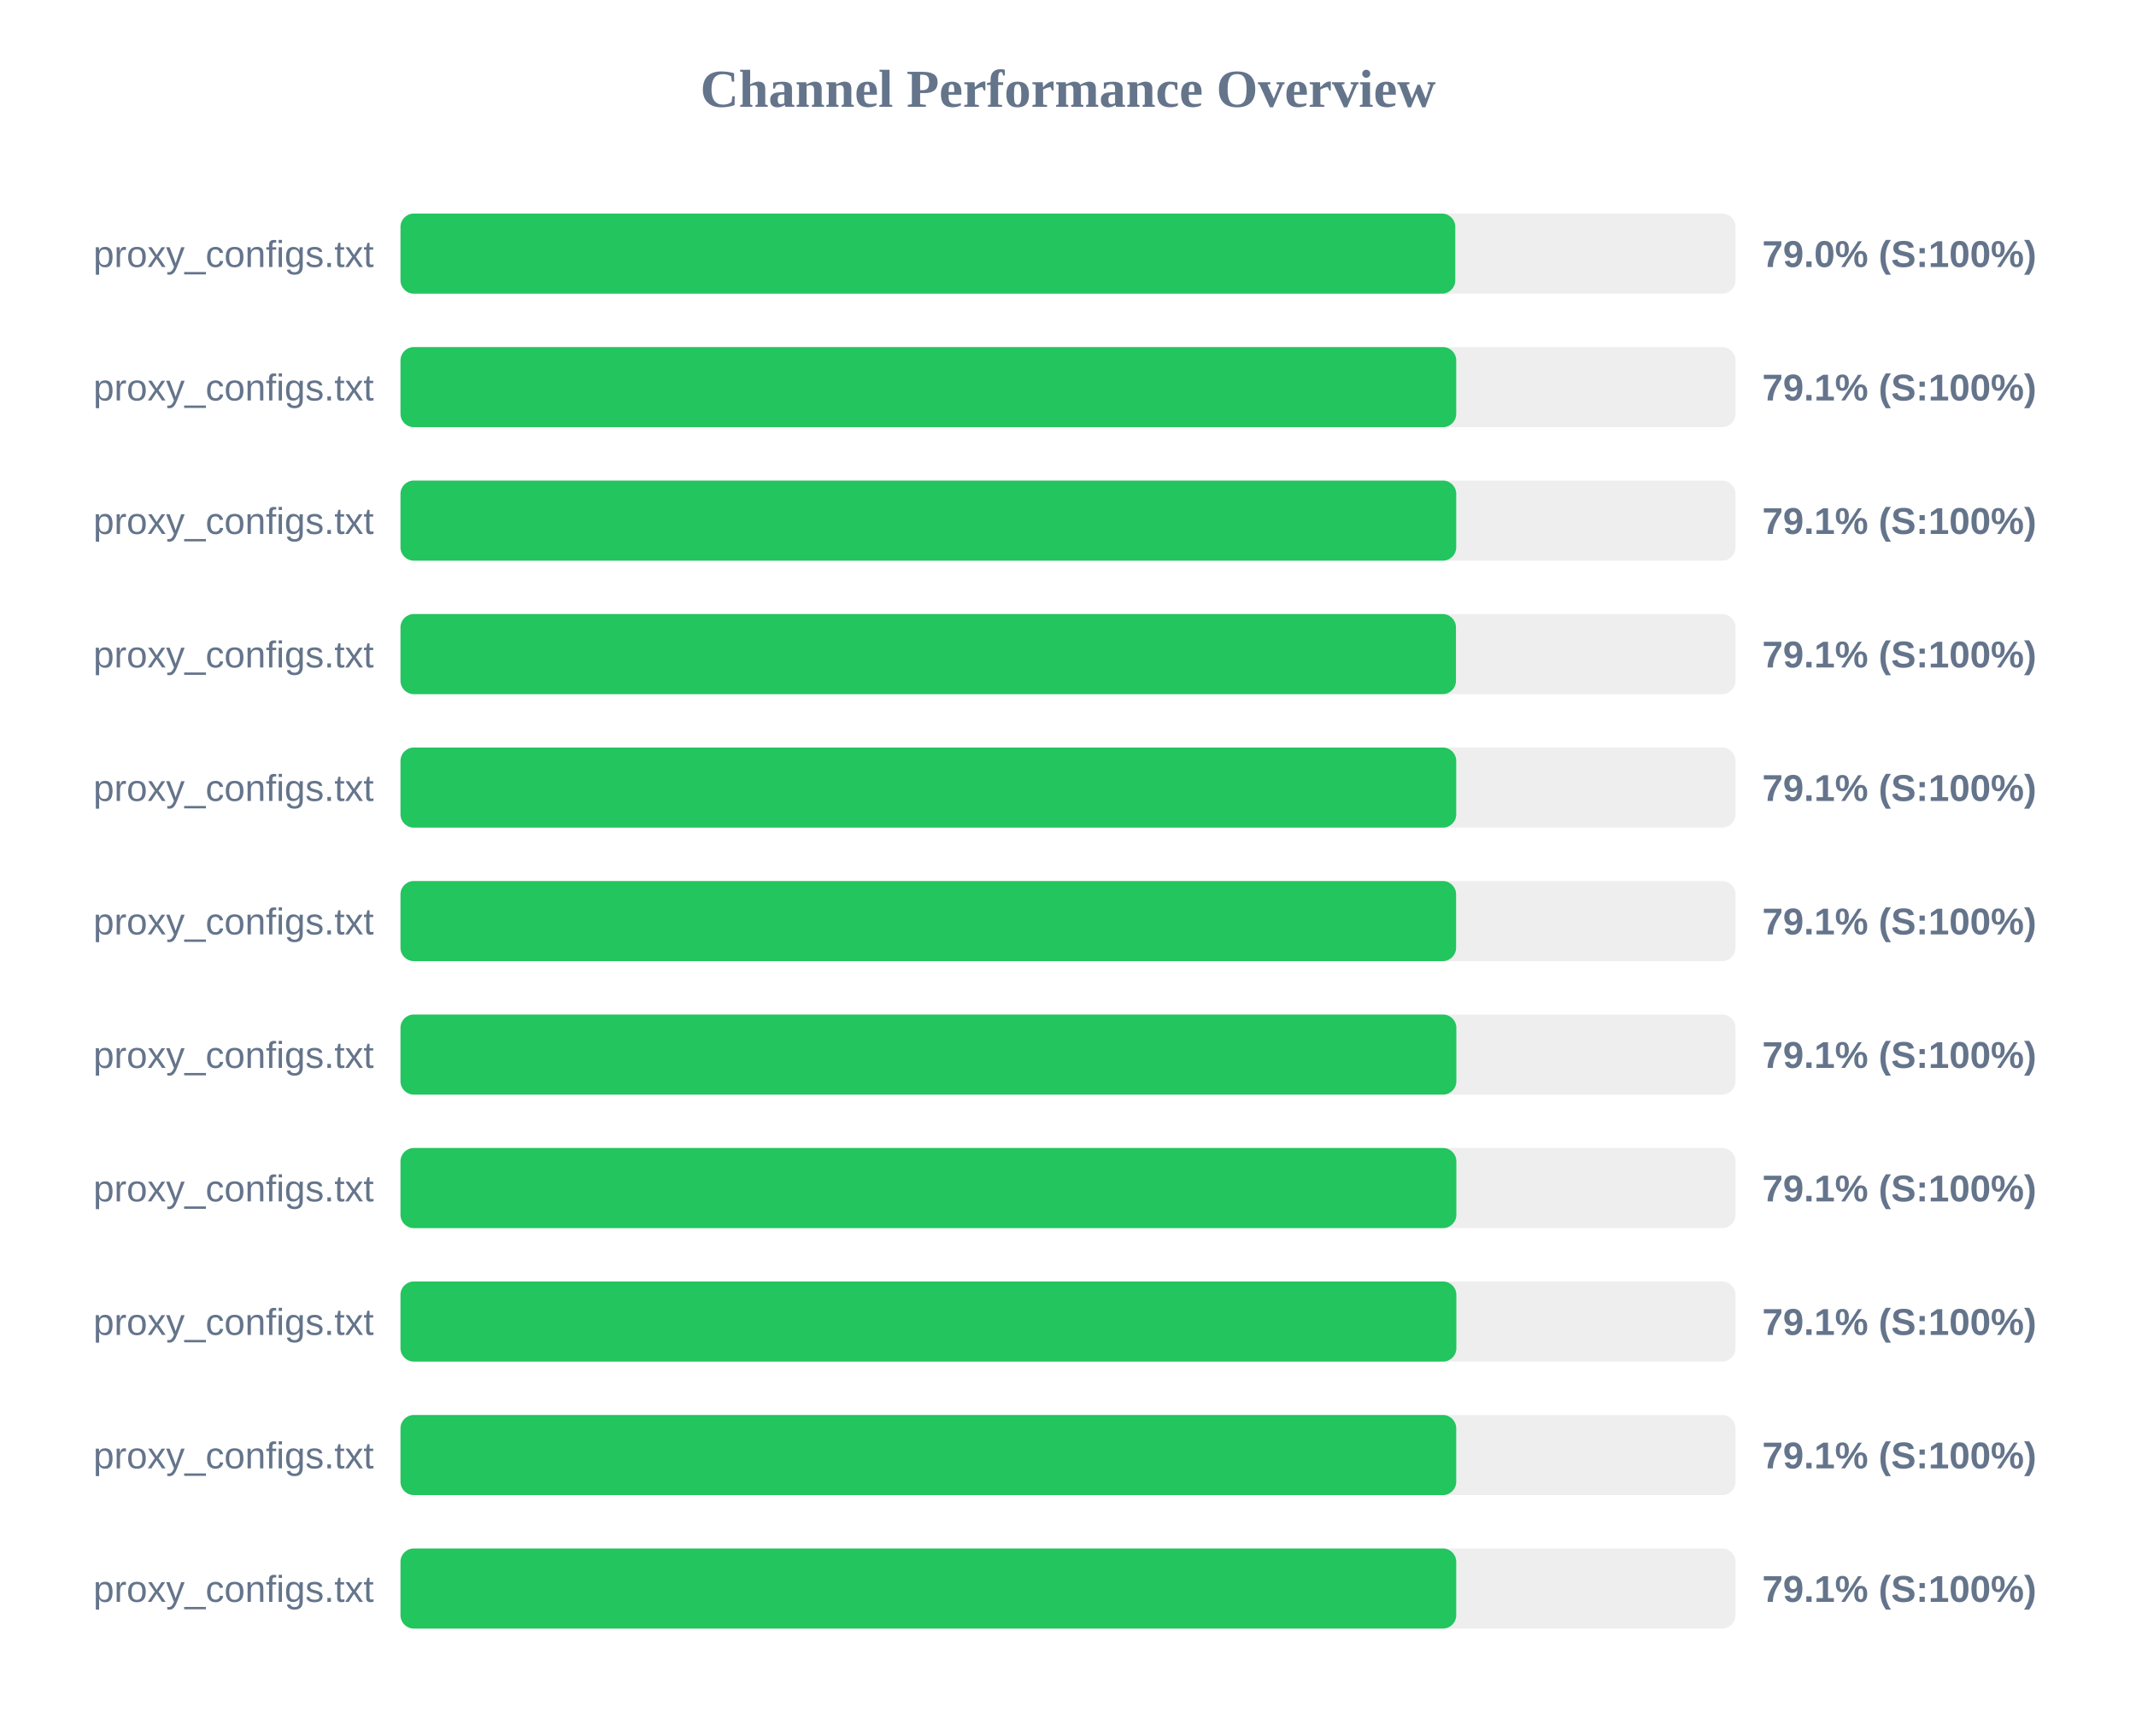
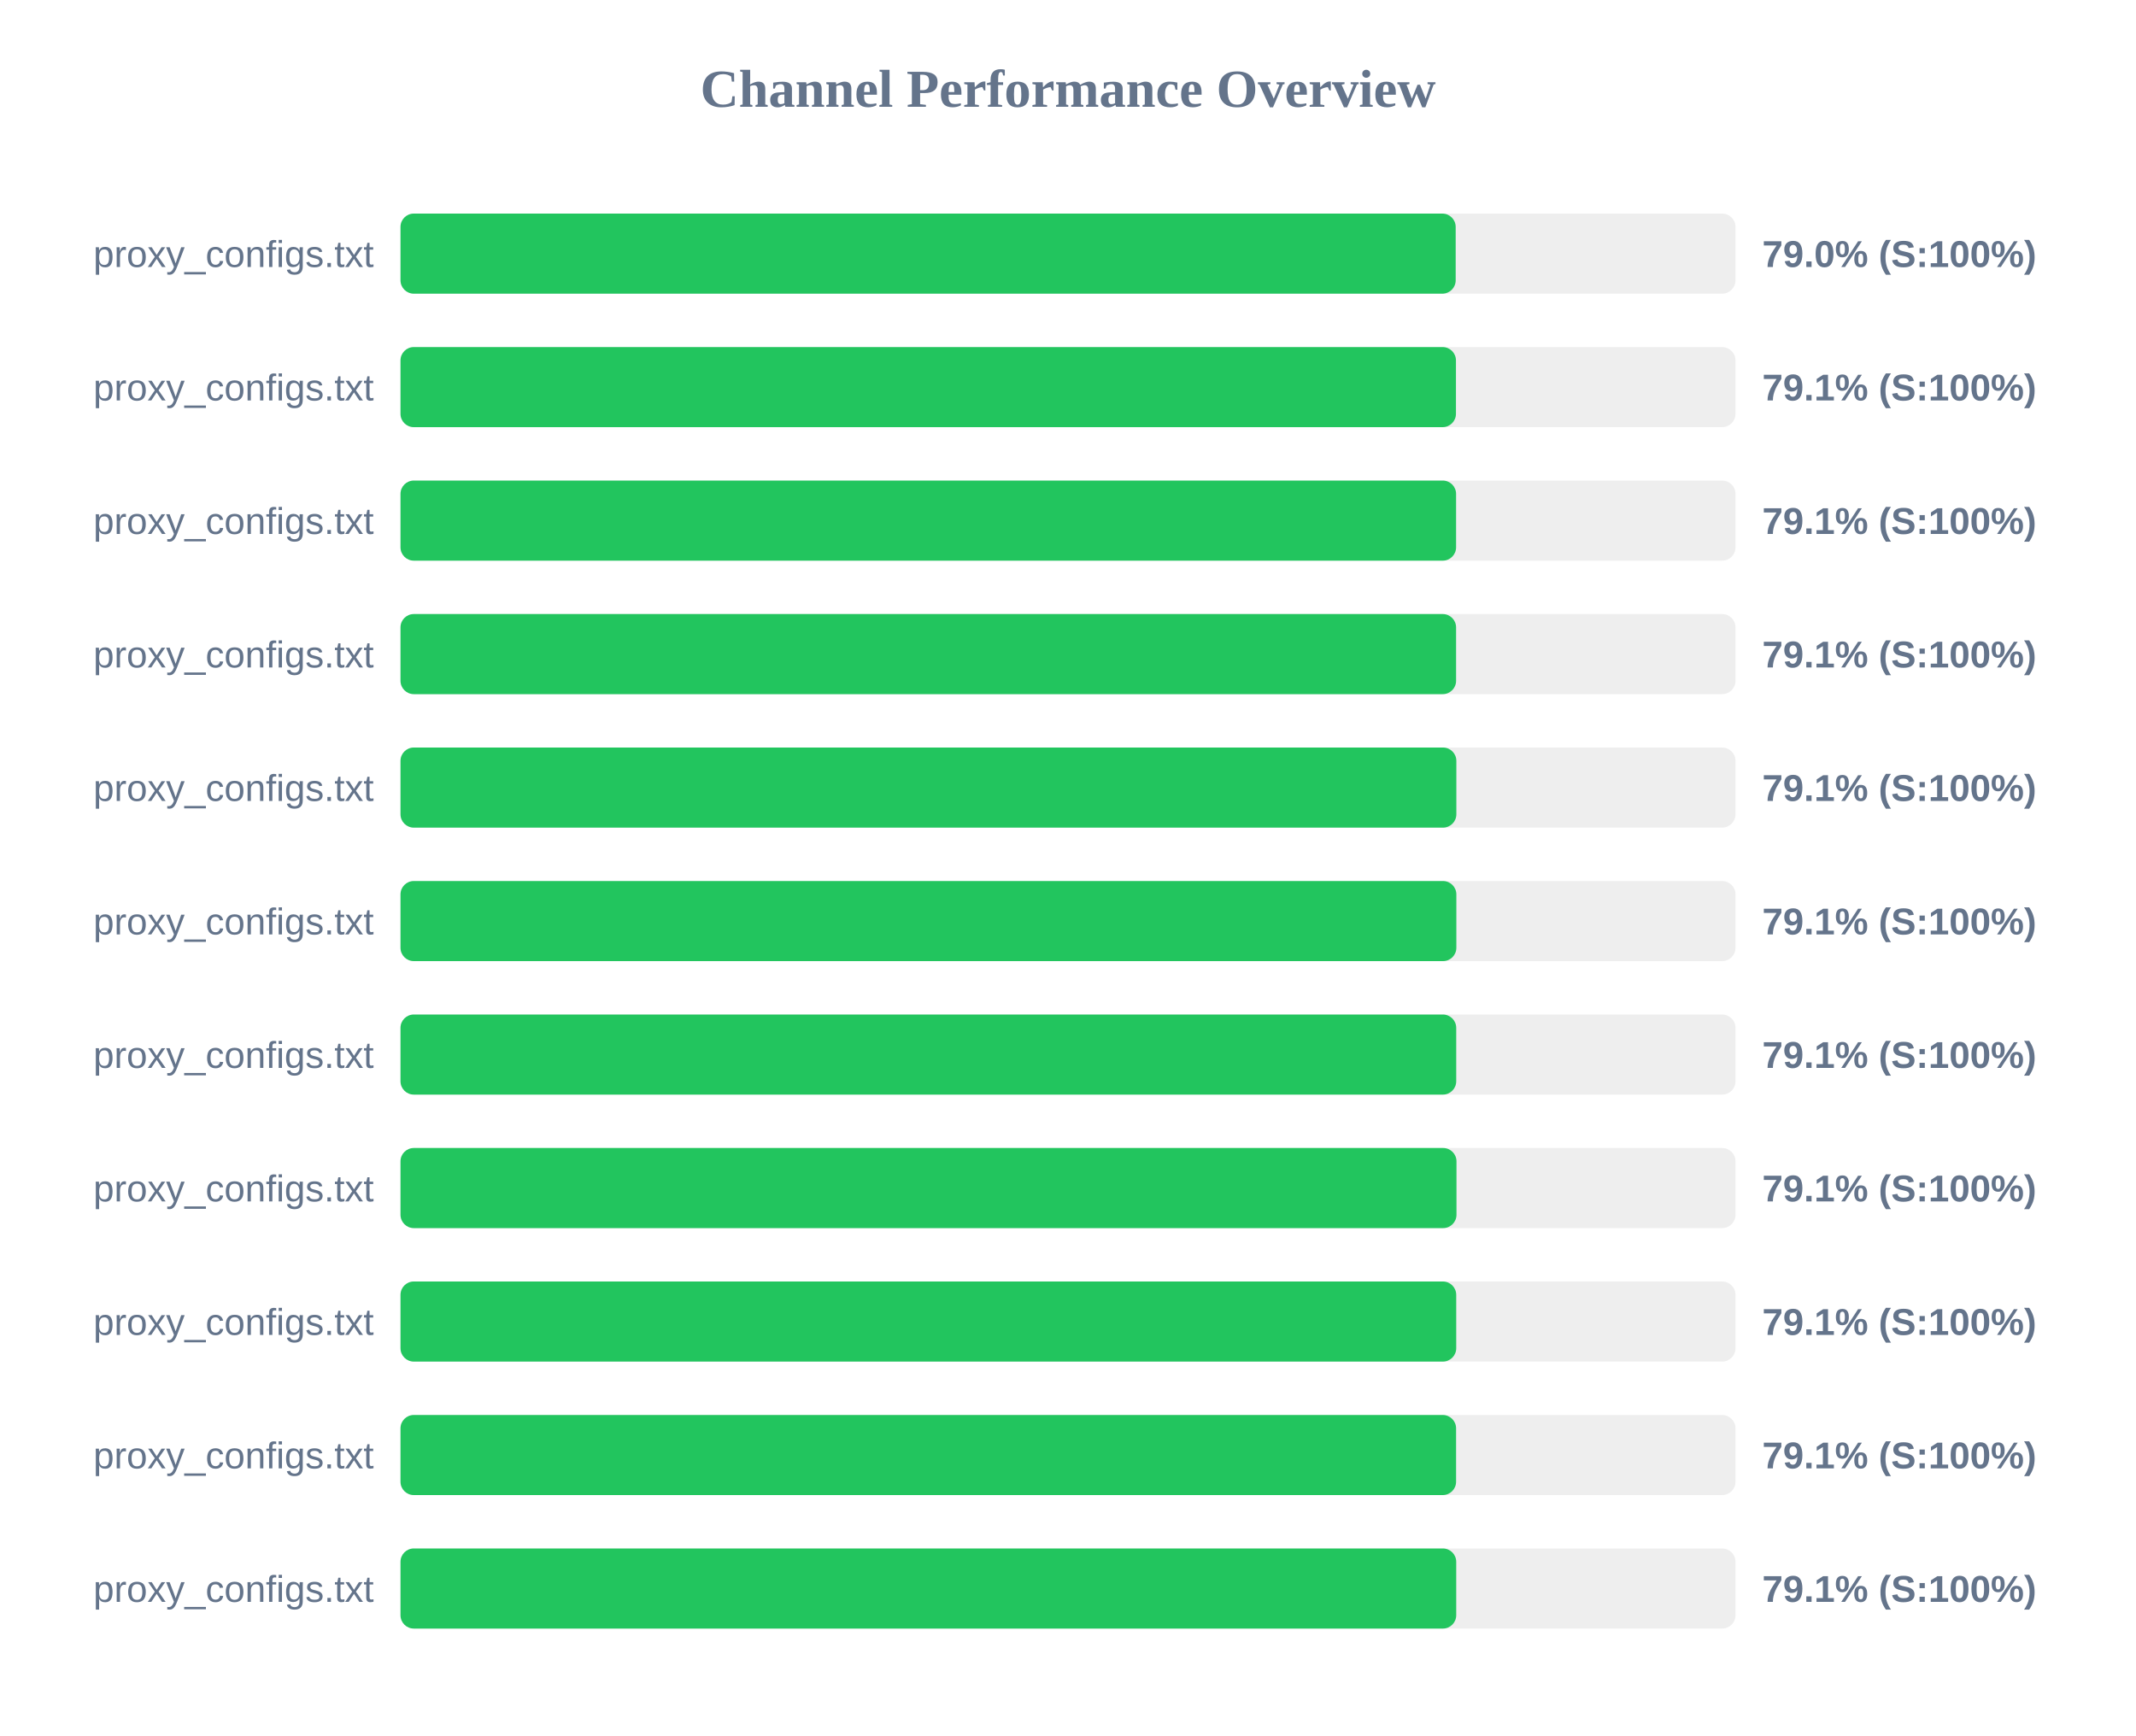
<svg xmlns="http://www.w3.org/2000/svg" width="800" height="650" version="1.1">
  <style>
        .row { font: 14px Arial; fill: #64748b; }
        .score { font: bold 14px Arial; fill: #64748b; }
    </style>
  <text x="400" y="40" text-anchor="middle" font-size="20px" font-weight="bold" fill="#64748b">Channel Performance Overview</text>
  <rect x="150" y="80" width="500" height="30" fill="#eee" rx="5" />
-   <rect x="150" y="80" width="395.05" height="30" fill="#22c55e" rx="5" />
+   <rect x="150" y="80" width="395.2" height="30" fill="#22c55e" rx="5" />
  <text x="140" y="100" text-anchor="end" class="row">proxy_configs.txt</text>
  <text x="660" y="100" text-anchor="start" class="score">79.0% (S:100%)</text>
  <rect x="150" y="130" width="500" height="30" fill="#eee" rx="5" />
-   <rect x="150" y="130" width="395.4" height="30" fill="#22c55e" rx="5" />
+   <rect x="150" y="130" width="395.3" height="30" fill="#22c55e" rx="5" />
  <text x="140" y="150" text-anchor="end" class="row">proxy_configs.txt</text>
  <text x="660" y="150" text-anchor="start" class="score">79.1% (S:100%)</text>
  <rect x="150" y="180" width="500" height="30" fill="#eee" rx="5" />
-   <rect x="150" y="180" width="395.4" height="30" fill="#22c55e" rx="5" />
+   <rect x="150" y="180" width="395.35" height="30" fill="#22c55e" rx="5" />
  <text x="140" y="200" text-anchor="end" class="row">proxy_configs.txt</text>
  <text x="660" y="200" text-anchor="start" class="score">79.1% (S:100%)</text>
  <rect x="150" y="230" width="500" height="30" fill="#eee" rx="5" />
-   <rect x="150" y="230" width="395.3" height="30" fill="#22c55e" rx="5" />
+   <rect x="150" y="230" width="395.35" height="30" fill="#22c55e" rx="5" />
  <text x="140" y="250" text-anchor="end" class="row">proxy_configs.txt</text>
  <text x="660" y="250" text-anchor="start" class="score">79.1% (S:100%)</text>
  <rect x="150" y="280" width="500" height="30" fill="#eee" rx="5" />
-   <rect x="150" y="280" width="395.4" height="30" fill="#22c55e" rx="5" />
+   <rect x="150" y="280" width="395.45" height="30" fill="#22c55e" rx="5" />
  <text x="140" y="300" text-anchor="end" class="row">proxy_configs.txt</text>
  <text x="660" y="300" text-anchor="start" class="score">79.1% (S:100%)</text>
  <rect x="150" y="330" width="500" height="30" fill="#eee" rx="5" />
-   <rect x="150" y="330" width="395.35" height="30" fill="#22c55e" rx="5" />
+   <rect x="150" y="330" width="395.45" height="30" fill="#22c55e" rx="5" />
  <text x="140" y="350" text-anchor="end" class="row">proxy_configs.txt</text>
  <text x="660" y="350" text-anchor="start" class="score">79.1% (S:100%)</text>
  <rect x="150" y="380" width="500" height="30" fill="#eee" rx="5" />
-   <rect x="150" y="380" width="395.45" height="30" fill="#22c55e" rx="5" />
+   <rect x="150" y="380" width="395.4" height="30" fill="#22c55e" rx="5" />
  <text x="140" y="400" text-anchor="end" class="row">proxy_configs.txt</text>
  <text x="660" y="400" text-anchor="start" class="score">79.1% (S:100%)</text>
  <rect x="150" y="430" width="500" height="30" fill="#eee" rx="5" />
-   <rect x="150" y="430" width="395.45" height="30" fill="#22c55e" rx="5" />
+   <rect x="150" y="430" width="395.5" height="30" fill="#22c55e" rx="5" />
  <text x="140" y="450" text-anchor="end" class="row">proxy_configs.txt</text>
  <text x="660" y="450" text-anchor="start" class="score">79.1% (S:100%)</text>
  <rect x="150" y="480" width="500" height="30" fill="#eee" rx="5" />
-   <rect x="150" y="480" width="395.45" height="30" fill="#22c55e" rx="5" />
+   <rect x="150" y="480" width="395.4" height="30" fill="#22c55e" rx="5" />
  <text x="140" y="500" text-anchor="end" class="row">proxy_configs.txt</text>
  <text x="660" y="500" text-anchor="start" class="score">79.1% (S:100%)</text>
  <rect x="150" y="530" width="500" height="30" fill="#eee" rx="5" />
-   <rect x="150" y="530" width="395.4" height="30" fill="#22c55e" rx="5" />
+   <rect x="150" y="530" width="395.35" height="30" fill="#22c55e" rx="5" />
  <text x="140" y="550" text-anchor="end" class="row">proxy_configs.txt</text>
  <text x="660" y="550" text-anchor="start" class="score">79.1% (S:100%)</text>
  <rect x="150" y="580" width="500" height="30" fill="#eee" rx="5" />
  <rect x="150" y="580" width="395.4" height="30" fill="#22c55e" rx="5" />
  <text x="140" y="600" text-anchor="end" class="row">proxy_configs.txt</text>
  <text x="660" y="600" text-anchor="start" class="score">79.1% (S:100%)</text>
</svg>
